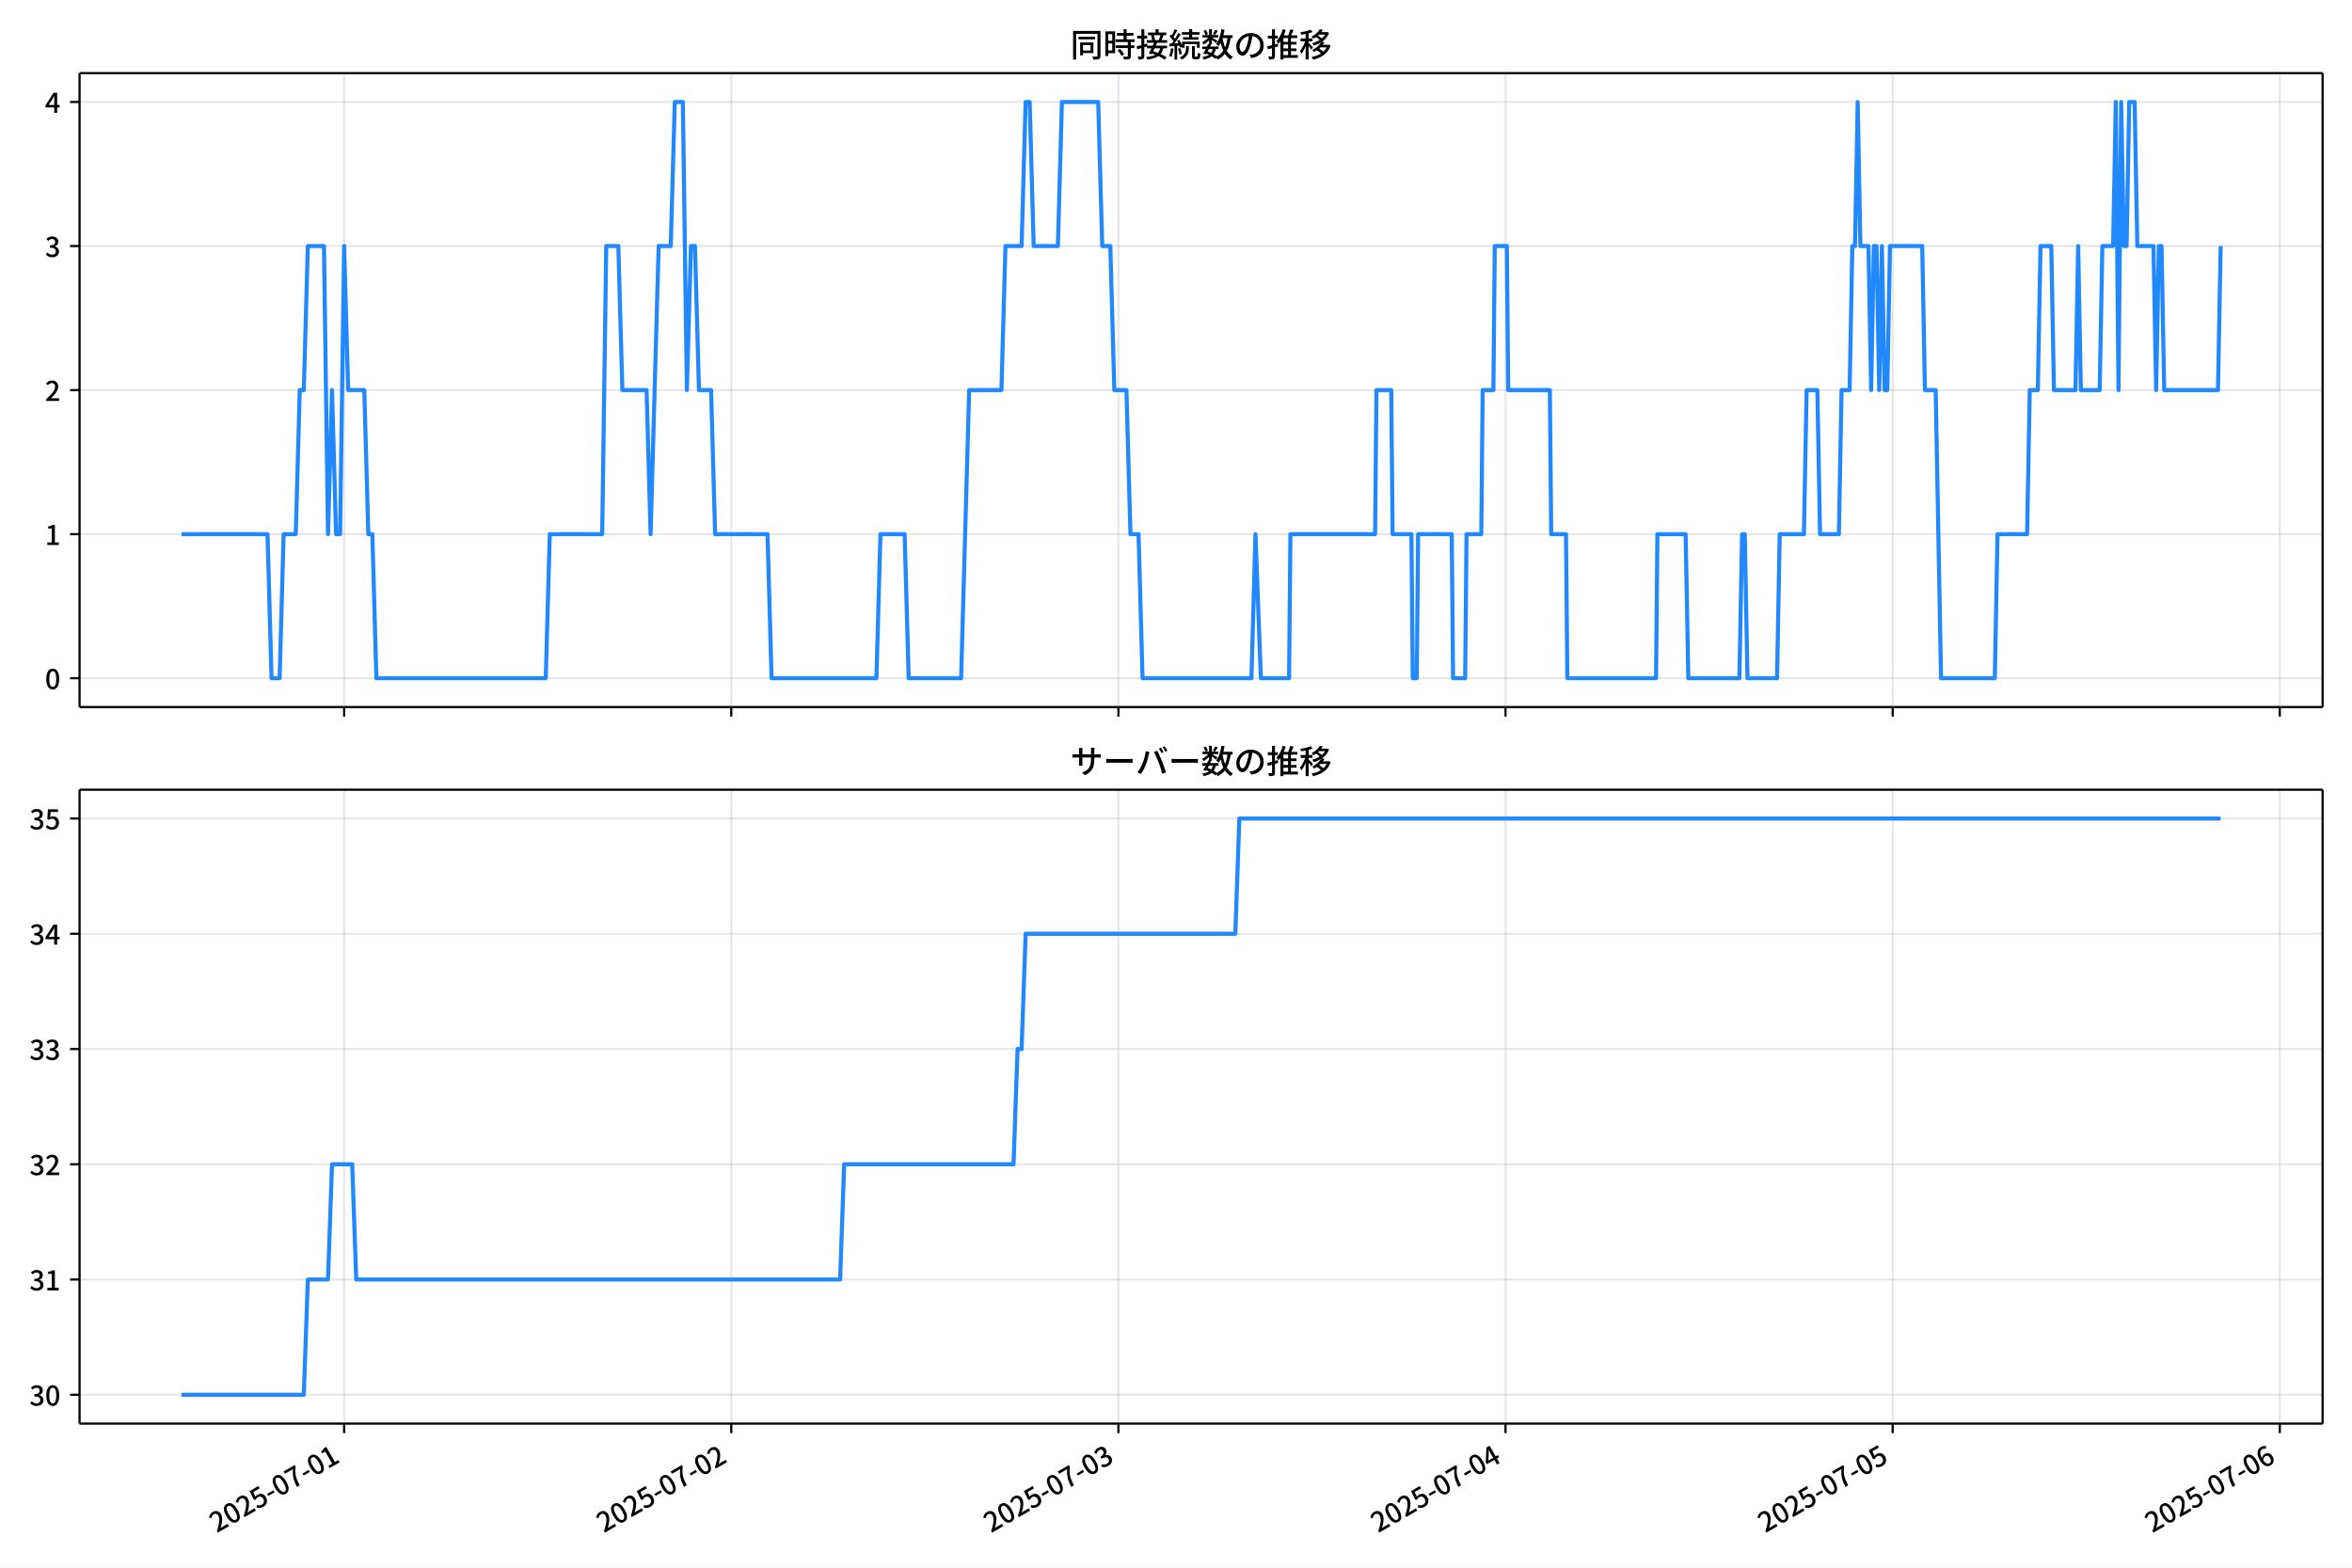
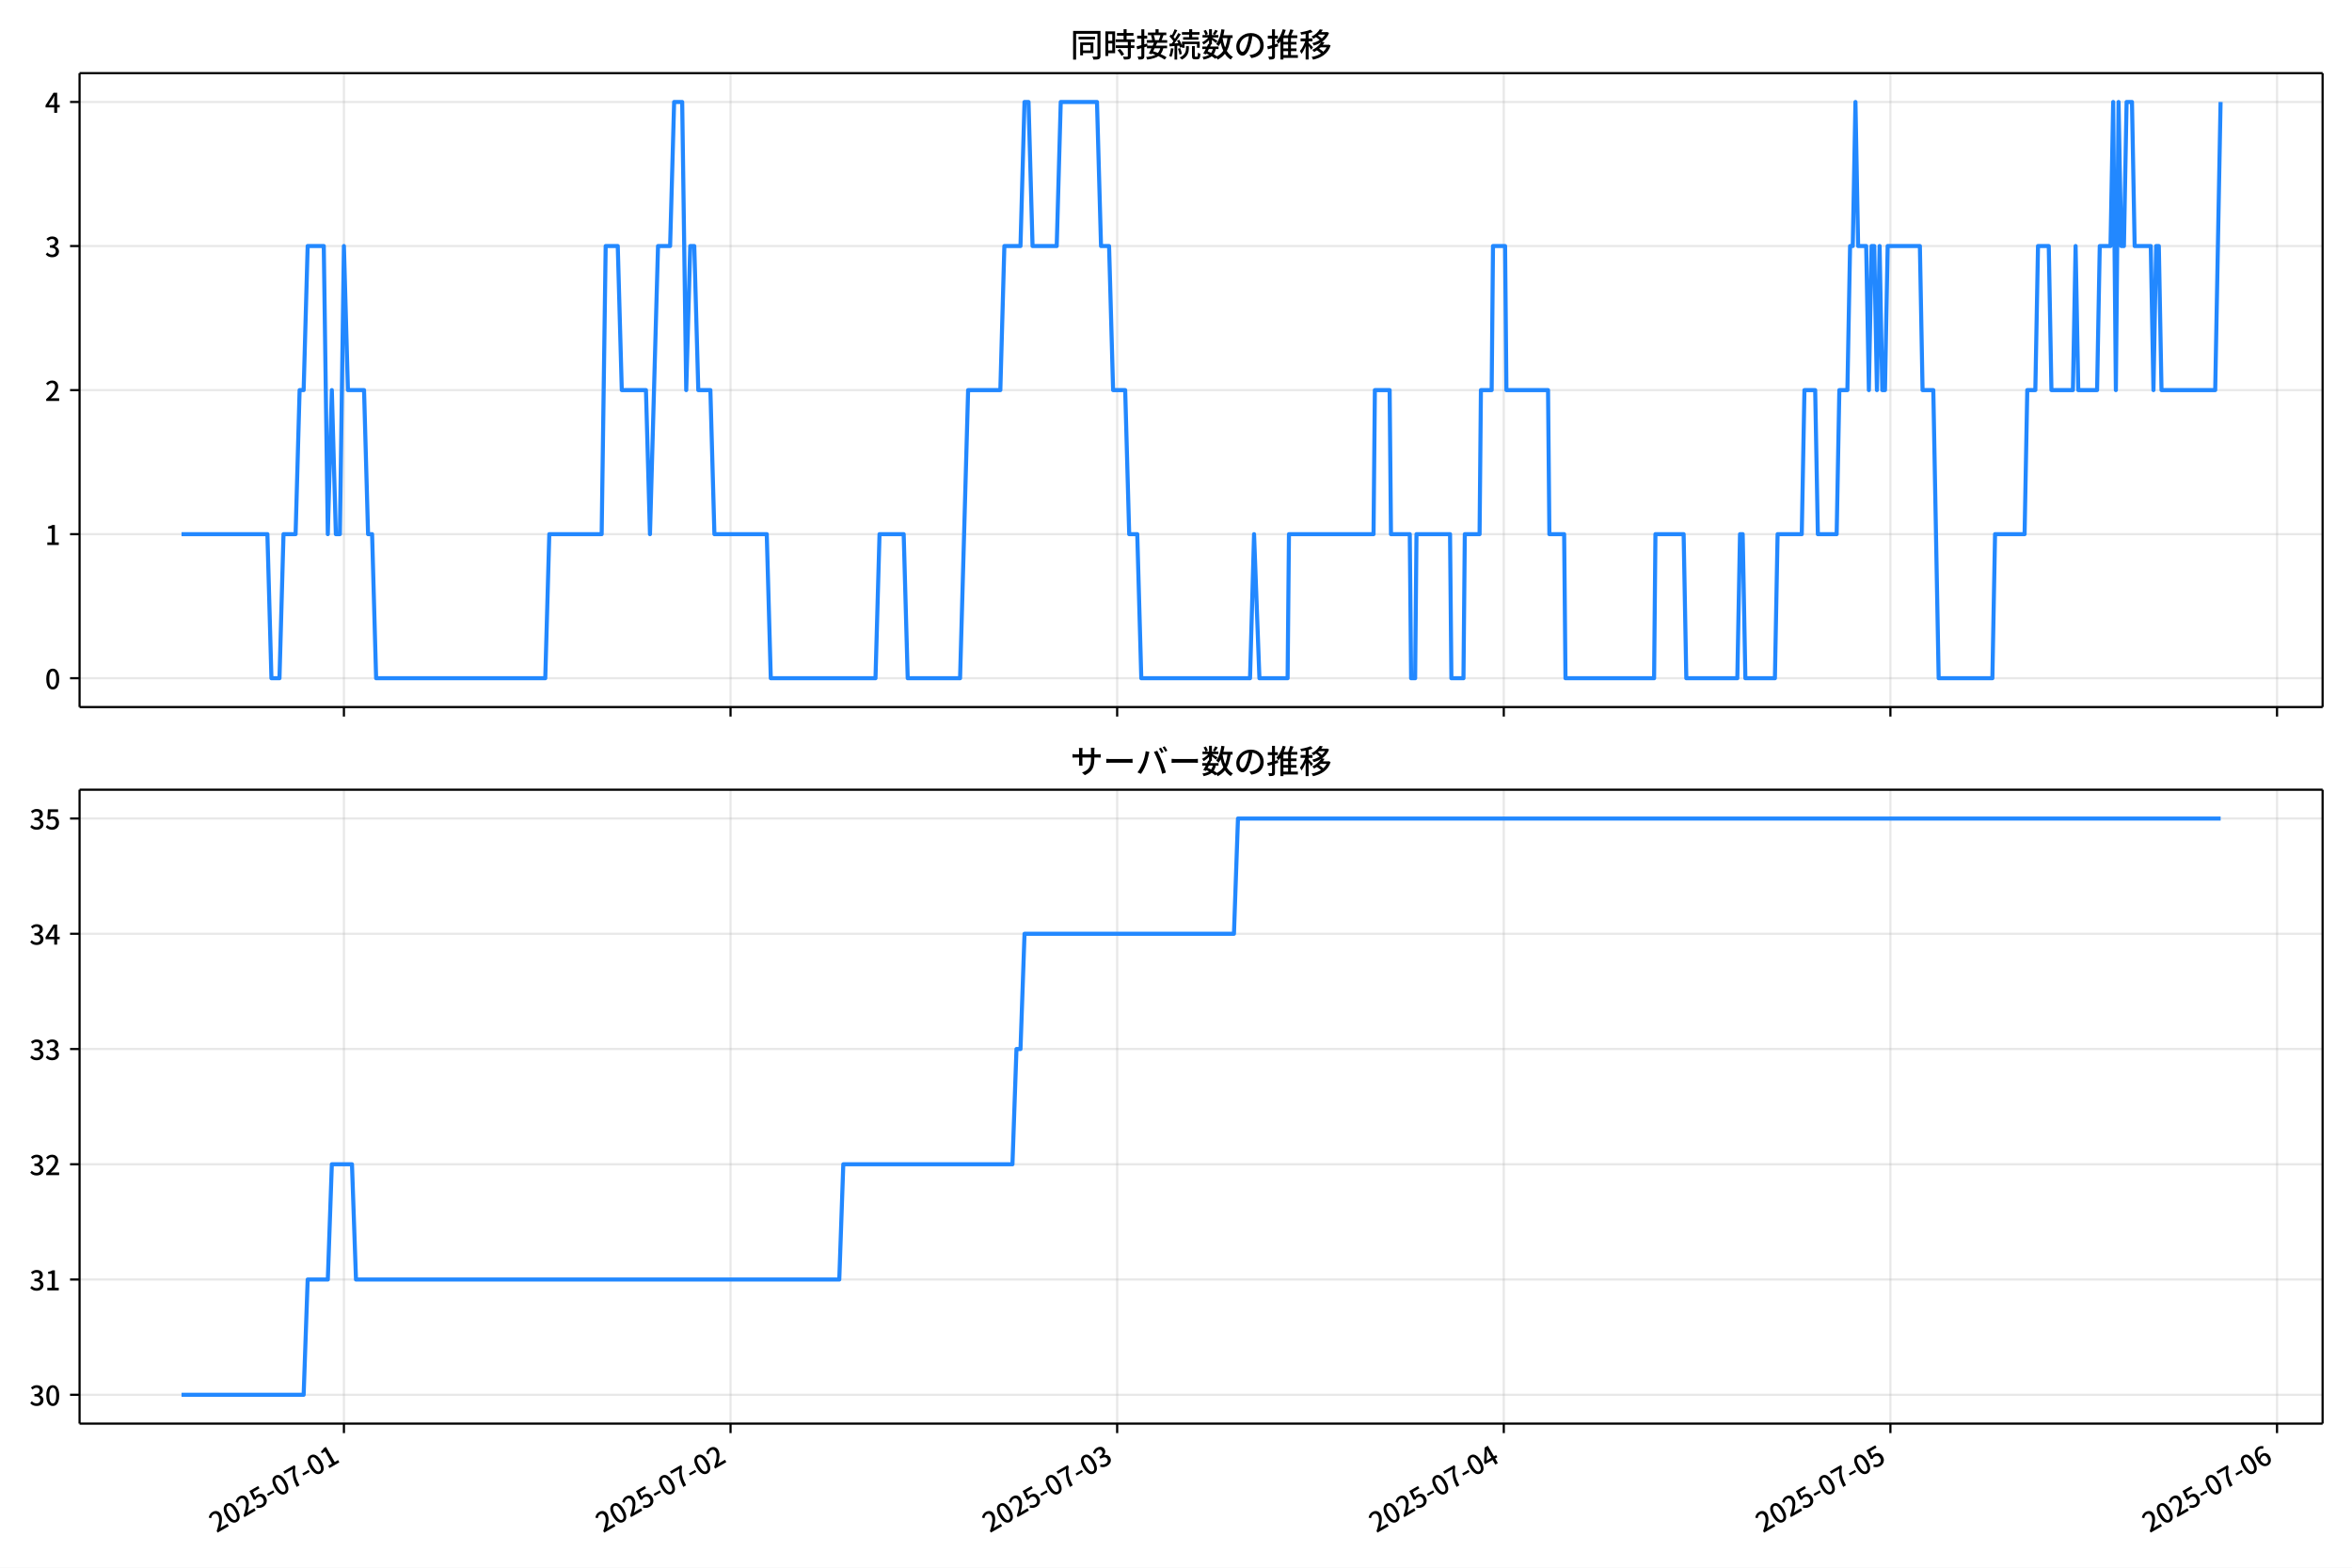
<svg xmlns="http://www.w3.org/2000/svg" xmlns:xlink="http://www.w3.org/1999/xlink" version="1.1" viewBox="0 0 864 576">
  <defs>
    <style type="text/css">*{stroke-linejoin: round; stroke-linecap: butt}</style>
  </defs>
  <g id="y">
    <g id="z">
      <path d="m0 576h864v-576h-864z" fill="#fff" />
    </g>
    <g id="aa">
      <g id="ab">
        <path d="m29.23 259.78h823.97v-232.9h-823.97z" fill="#fff" />
      </g>
      <g id="ac">
        <g id="ad">
          <g id="ae">
-             <path d="m126.42 259.78v-232.9" clip-path="url(#d)" fill="none" stroke="#b0b0b0" stroke-linecap="square" stroke-opacity=".3" stroke-width=".8" />
+             <path d="m126.34 259.78v-232.9" clip-path="url(#d)" fill="none" stroke="#b0b0b0" stroke-linecap="square" stroke-opacity=".3" stroke-width=".8" />
          </g>
          <g id="af">
            <defs>
              <path id="e" d="m0 0v3.5" stroke="#000" stroke-width=".8" />
            </defs>
-             <use x="126.417" y="259.778" stroke="#000000" stroke-width=".8" xlink:href="#e" />
+             <use x="126.338" y="259.778" stroke="#000000" stroke-width=".8" xlink:href="#e" />
          </g>
        </g>
        <g id="ag">
          <g id="ah">
-             <path d="m268.63 259.78v-232.9" clip-path="url(#d)" fill="none" stroke="#b0b0b0" stroke-linecap="square" stroke-opacity=".3" stroke-width=".8" />
+             <path d="m268.36 259.78v-232.9" clip-path="url(#d)" fill="none" stroke="#b0b0b0" stroke-linecap="square" stroke-opacity=".3" stroke-width=".8" />
          </g>
          <g id="ai">
-             <use x="268.628" y="259.778" stroke="#000000" stroke-width=".8" xlink:href="#e" />
+             <use x="268.362" y="259.778" stroke="#000000" stroke-width=".8" xlink:href="#e" />
          </g>
        </g>
        <g id="aj">
          <g id="ak">
-             <path d="m410.84 259.78v-232.9" clip-path="url(#d)" fill="none" stroke="#b0b0b0" stroke-linecap="square" stroke-opacity=".3" stroke-width=".8" />
+             <path d="m410.39 259.78v-232.9" clip-path="url(#d)" fill="none" stroke="#b0b0b0" stroke-linecap="square" stroke-opacity=".3" stroke-width=".8" />
          </g>
          <g id="al">
-             <use x="410.84" y="259.778" stroke="#000000" stroke-width=".8" xlink:href="#e" />
+             <use x="410.386" y="259.778" stroke="#000000" stroke-width=".8" xlink:href="#e" />
          </g>
        </g>
        <g id="am">
          <g id="an">
-             <path d="m553.05 259.78v-232.9" clip-path="url(#d)" fill="none" stroke="#b0b0b0" stroke-linecap="square" stroke-opacity=".3" stroke-width=".8" />
+             <path d="m552.41 259.78v-232.9" clip-path="url(#d)" fill="none" stroke="#b0b0b0" stroke-linecap="square" stroke-opacity=".3" stroke-width=".8" />
          </g>
          <g id="ao">
-             <use x="553.051" y="259.778" stroke="#000000" stroke-width=".8" xlink:href="#e" />
+             <use x="552.41" y="259.778" stroke="#000000" stroke-width=".8" xlink:href="#e" />
          </g>
        </g>
        <g id="ap">
          <g id="aq">
-             <path d="m695.26 259.78v-232.9" clip-path="url(#d)" fill="none" stroke="#b0b0b0" stroke-linecap="square" stroke-opacity=".3" stroke-width=".8" />
+             <path d="m694.43 259.78v-232.9" clip-path="url(#d)" fill="none" stroke="#b0b0b0" stroke-linecap="square" stroke-opacity=".3" stroke-width=".8" />
          </g>
          <g id="ar">
-             <use x="695.262" y="259.778" stroke="#000000" stroke-width=".8" xlink:href="#e" />
+             <use x="694.435" y="259.778" stroke="#000000" stroke-width=".8" xlink:href="#e" />
          </g>
        </g>
        <g id="as">
          <g id="at">
-             <path d="m837.47 259.78v-232.9" clip-path="url(#d)" fill="none" stroke="#b0b0b0" stroke-linecap="square" stroke-opacity=".3" stroke-width=".8" />
+             <path d="m836.46 259.78v-232.9" clip-path="url(#d)" fill="none" stroke="#b0b0b0" stroke-linecap="square" stroke-opacity=".3" stroke-width=".8" />
          </g>
          <g id="au">
-             <use x="837.474" y="259.778" stroke="#000000" stroke-width=".8" xlink:href="#e" />
+             <use x="836.459" y="259.778" stroke="#000000" stroke-width=".8" xlink:href="#e" />
          </g>
        </g>
      </g>
      <g id="av">
        <g id="aw">
          <g id="ax">
            <path d="m29.23 249.19h823.97" clip-path="url(#d)" fill="none" stroke="#b0b0b0" stroke-linecap="square" stroke-opacity=".3" stroke-width=".8" />
          </g>
          <g id="ay">
            <defs>
              <path id="g" d="m0 0h-3.5" stroke="#000" stroke-width=".8" />
            </defs>
            <use x="29.23" y="249.191" stroke="#000000" stroke-width=".8" xlink:href="#g" />
          </g>
          <g id="az">
            <g transform="translate(16.53 253.18) scale(.1 -.1)">
              <defs>
                <path id="a" transform="scale(.015625)" d="m1830-90q-460 0-806 275-346 276-535 823-188 547-188 1366 0 820 188 1357 189 538 535 803 346 266 806 266 461 0 800-269 340-269 528-803 189-534 189-1354 0-819-189-1366-188-547-528-823-339-275-800-275zm0 589q237 0 422 185 186 186 288 599 103 413 103 1091 0 679-103 1082-102 403-288 582-185 180-422 180-236 0-422-180-186-179-292-582-105-403-105-1082 0-678 105-1091 106-413 292-599 186-185 422-185z" />
              </defs>
              <use xlink:href="#a" />
            </g>
          </g>
        </g>
        <g id="ba">
          <g id="bb">
            <path d="m29.23 196.26h823.97" clip-path="url(#d)" fill="none" stroke="#b0b0b0" stroke-linecap="square" stroke-opacity=".3" stroke-width=".8" />
          </g>
          <g id="bc">
            <use x="29.23" y="196.26" stroke="#000000" stroke-width=".8" xlink:href="#g" />
          </g>
          <g id="bd">
            <g transform="translate(16.53 200.25) scale(.1 -.1)">
              <defs>
                <path id="l" transform="scale(.015625)" d="m544 0v608h1037v3277h-845v467q333 58 579 147 247 90 451 218h557v-4109h915v-608h-2694z" />
              </defs>
              <use xlink:href="#l" />
            </g>
          </g>
        </g>
        <g id="be">
          <g id="bf">
            <path d="m29.23 143.33h823.97" clip-path="url(#d)" fill="none" stroke="#b0b0b0" stroke-linecap="square" stroke-opacity=".3" stroke-width=".8" />
          </g>
          <g id="bg">
            <use x="29.23" y="143.329" stroke="#000000" stroke-width=".8" xlink:href="#g" />
          </g>
          <g id="bh">
            <g transform="translate(16.53 147.31) scale(.1 -.1)">
              <defs>
                <path id="b" transform="scale(.015625)" d="m282 0v429q697 621 1164 1136 468 515 701 956 234 442 234 826 0 256-87 451-86 196-262 301-176 106-445 106-275 0-506-151-230-150-422-368l-416 410q301 333 637 518 336 186 803 186 429 0 749-176t496-493 176-745q0-455-224-919t-615-935q-390-470-889-950 186 20 394 36t374 16h1184v-634h-3046z" />
              </defs>
              <use xlink:href="#b" />
            </g>
          </g>
        </g>
        <g id="bi">
          <g id="bj">
            <path d="m29.23 90.398h823.97" clip-path="url(#d)" fill="none" stroke="#b0b0b0" stroke-linecap="square" stroke-opacity=".3" stroke-width=".8" />
          </g>
          <g id="bk">
            <use x="29.23" y="90.398" stroke="#000000" stroke-width=".8" xlink:href="#g" />
          </g>
          <g id="bl">
            <g transform="translate(16.53 94.383) scale(.1 -.1)">
              <defs>
                <path id="h" transform="scale(.015625)" d="m1715-90q-371 0-656 90t-503 240q-217 150-377 323l359 474q211-205 479-359 269-153 634-153 269 0 467 92 199 93 311 266t112 423q0 256-125 451t-429 300q-304 106-835 106v551q467 0 732 105 266 106 384 291 119 186 119 423 0 307-192 489-192 183-531 183-269 0-503-119-233-118-438-316l-384 460q282 256 614 413 333 157 737 157 422 0 748-144 327-144 512-413 186-269 186-659 0-403-221-685-221-281-592-422v-26q269-70 490-227t349-400 128-557q0-422-215-726-214-304-573-468-358-163-787-163z" />
              </defs>
              <use xlink:href="#h" />
            </g>
          </g>
        </g>
        <g id="bm">
          <g id="bn">
            <path d="m29.23 37.466h823.97" clip-path="url(#d)" fill="none" stroke="#b0b0b0" stroke-linecap="square" stroke-opacity=".3" stroke-width=".8" />
          </g>
          <g id="bo">
            <use x="29.23" y="37.466" stroke="#000000" stroke-width=".8" xlink:href="#g" />
          </g>
          <g id="bp">
            <g transform="translate(16.53 41.451) scale(.1 -.1)">
              <defs>
                <path id="k" transform="scale(.015625)" d="m2170 0v3072q0 192 12 457 13 266 20 458h-26q-90-179-183-365-92-185-195-364l-921-1415h2579v-576h-3328v493l1875 2957h858v-4717h-691z" />
              </defs>
              <use xlink:href="#k" />
            </g>
          </g>
        </g>
      </g>
      <g id="bq">
-         <path d="m66.683 196.26h31.588l1.481 52.931h2.963l1.481-52.931h4.444l1.481-52.931h1.481l1.481-52.931h5.926l1.481 105.86 1.481-52.931 1.481 52.931h1.481l1.481-105.86 1.481 52.931h5.926l1.481 52.931h1.481l1.481 52.931h62.217l1.481-52.931h19.258l1.481-105.86h4.444l1.481 52.931h8.888l1.481 52.931 2.963-105.86h4.444l1.481-52.931h2.963l1.481 105.86 1.481-52.931h1.481l1.481 52.931h4.444l1.481 52.931h19.258l1.481 52.931h38.516l1.481-52.931h8.888l1.481 52.931h19.258l2.963-105.86h11.851l1.481-52.931h5.926l1.481-52.931h1.481l1.481 52.931h8.888l1.481-52.931h13.332l1.481 52.931h2.963l1.481 52.931h4.444l1.481 52.931h2.963l1.481 52.931h39.997l1.481-52.931 1.975 52.931h10.37l.494-52.931h31.109l.494-52.931h5.432l.494 52.931h6.913l.494 52.931h1.481l.494-52.931h12.345l.494 52.931h4.444l.494-52.931h5.432l.494-52.931h3.95l.494-52.931h4.444l.494 52.931h15.307l.494 52.931h5.432l.494 52.931h32.59l.494-52.931h10.37l.988 52.931h18.764l.988-52.931h.988l.988 52.931h10.863l.988-52.931h8.888l.988-52.931h3.95l.988 52.931h6.913l.988-52.931h2.963l.988-52.931h.988l.988-52.931.988 52.931h2.963l.988 52.931.988-52.931h.988l.988 52.931.988-52.931.988 52.931h.988l.988-52.931h11.851l.988 52.931h3.95l1.975 105.86h19.752l.988-52.931h10.863l.988-52.931h2.963l.988-52.931h3.95l.988 52.931h7.901l.988-52.931.988 52.931h6.913l.988-52.931h3.95l.988-52.931.988 105.86.988-105.86.988 52.931h.988l.988-52.931h1.975l.988 52.931h5.926l.988 52.931.988-52.931h.988l.988 52.931h19.752l.988-52.931v0" clip-path="url(#d)" fill="none" stroke="#28f" stroke-linecap="square" stroke-width="1.5" />
+         <path d="m66.683 196.26h31.546l1.479 52.931h2.959l1.479-52.931h4.438l1.479-52.931h1.479l1.479-52.931h5.918l1.479 105.86 1.479-52.931 1.479 52.931h1.479l1.479-105.86 1.479 52.931h5.918l1.479 52.931h1.479l1.479 52.931h62.136l1.479-52.931h19.232l1.479-105.86h4.438l1.479 52.931h8.877l1.479 52.931 2.959-105.86h4.438l1.479-52.931h2.959l1.479 105.86 1.479-52.931h1.479l1.479 52.931h4.438l1.479 52.931h19.232l1.479 52.931h38.465l1.479-52.931h8.877l1.479 52.931h19.232l2.959-105.86h11.835l1.479-52.931h5.918l1.479-52.931h1.479l1.479 52.931h8.877l1.479-52.931h13.315l1.479 52.931h2.959l1.479 52.931h4.438l1.479 52.931h2.959l1.479 52.931h39.944l1.479-52.931 1.973 52.931h10.356l.493-52.931h31.068l.493-52.931h5.425l.493 52.931h6.904l.493 52.931h1.479l.493-52.931h12.328l.493 52.931h4.438l.493-52.931h5.425l.493-52.931h3.945l.493-52.931h4.438l.493 52.931h15.287l.493 52.931h5.425l.493 52.931h32.547l.493-52.931h10.356l.986 52.931h18.739l.986-52.931h.986l.986 52.931h10.849l.986-52.931h8.877l.986-52.931h3.945l.986 52.931h6.904l.986-52.931h2.959l.986-52.931h.986l.986-52.931.986 52.931h2.959l.986 52.931.986-52.931h.986l.986 52.931.986-52.931.986 52.931h.986l.986-52.931h11.835l.986 52.931h3.945l1.973 105.86h19.726l.986-52.931h10.849l.986-52.931h2.959l.986-52.931h3.945l.986 52.931h7.89l.986-52.931.986 52.931h6.904l.986-52.931h3.945l.986-52.931.986 105.86.986-105.86.986 52.931h.986l.986-52.931h1.973l.986 52.931h5.918l.986 52.931.986-52.931h.986l.986 52.931h19.726l1.973-105.86v0" clip-path="url(#d)" fill="none" stroke="#28f" stroke-linecap="square" stroke-width="1.5" />
      </g>
      <g id="br">
        <path d="m29.23 259.78v-232.9" fill="none" stroke="#000" stroke-linecap="square" stroke-width=".8" />
      </g>
      <g id="bs">
        <path d="m853.2 259.78v-232.9" fill="none" stroke="#000" stroke-linecap="square" stroke-width=".8" />
      </g>
      <g id="bt">
        <path d="m29.23 259.78h823.97" fill="none" stroke="#000" stroke-linecap="square" stroke-width=".8" />
      </g>
      <g id="bu">
        <path d="m29.23 26.88h823.97" fill="none" stroke="#000" stroke-linecap="square" stroke-width=".8" />
      </g>
      <g id="bv">
        <g transform="translate(393.22 20.88) scale(.12 -.12)">
          <defs>
            <path id="u" transform="scale(.015625)" d="m1587 3936h3232v-518h-3232v518zm320-1114h557v-2534h-557v2534zm301 0h2291v-2086h-2291v512h1734v1069h-1734v505zm-1683 2260h5113v-570h-4524v-5056h-589v5626zm4768 0h595v-4896q0-250-67-397t-227-218q-160-77-426-96t-675-19q-13 83-45 192t-77 218q-45 108-89 185 281-13 527-13 247 0 330 0 83 7 118 42 36 35 36 112v4890z" />
            <path id="s" transform="scale(.015625)" d="m2714 4672h3238v-525h-3238v525zm-244-1235h3712v-538h-3712v538zm20-1184h3635v-531h-3635v531zm1523 3155h595v-2310h-595v2310zm832-2451h589v-2823q0-230-61-364-61-135-227-199-167-70-423-86t-633-16q-20 121-78 285-57 163-121 284 275-6 509-9t310-3q77 6 106 28 29 23 29 93v2810zm-2023-1677 487 282q153-160 313-352t294-381q135-189 206-343l-519-313q-64 153-189 348-124 196-278 394-154 199-314 365zm-2086 3718h1619v-4281h-1619v544h1056v3187h-1056v550zm32-1843h1293v-537h-1293v537zm-320 1843h563v-4832h-563v4832z" />
            <path id="t" transform="scale(.015625)" d="m3866 5408h614v-870h-614v870zm-1479-653h3597v-518h-3597v518zm-230-1485h4e3v-518h-4e3v518zm825 922 519 102q64-160 121-342 58-182 96-352 39-170 45-304l-544-128q-6 134-42 313-35 180-83 365-48 186-112 346zm1856 109 589-71q-96-275-202-557-105-281-195-486l-518 77q58 147 122 329 64 183 118 372t86 336zm-2643-2106h3943v-518h-3943v518zm1408 685 602-115q-167-371-362-784t-390-797-362-685l-525 179q160 288 346 666t368 784 323 752zm-659-2157 358 403q352-102 733-240 381-137 752-304 371-166 697-336 327-169 558-329l-384-461q-218 160-532 336-313 176-685 345-371 170-755 323-384 154-742 263zm1894 1114 583-71q-122-550-353-944-230-393-604-662t-922-435q-547-167-1296-269-25 128-93 269-67 141-137 230 678 64 1168 192t819 349q330 221 531 550 202 330 304 791zm-4684 217q396 90 953 240 557 151 1120 311l77-544q-525-154-1053-311-528-156-963-284l-134 588zm121 2093h1965v-563h-1965v563zm819 1248h576v-5229q0-236-51-374t-192-208q-141-77-355-99-214-23-541-16-13 115-64 288t-109 294q205-6 381-6t234 0q64 0 92 28 29 29 29 93v5229z" />
            <path id="r" transform="scale(.015625)" d="m4058 5408h595v-1798h-595v1798zm-1415-563h3443v-499h-3443v499zm231-992h3008v-499h-3008v499zm-224-877h3475v-1203h-531v729h-2432v-729h-512v1203zm1964-877h551v-1881q0-122 22-157 23-35 106-35 25 0 92 0 68 0 135 0t99 0q51 0 83 54t45 224 19 515q90-70 234-131t259-93q-19-429-83-662-64-234-183-326-118-93-316-93-39 0-103 0t-134 0-138 0q-67 0-99 0-237 0-365 64t-176 218q-48 153-48 422v1881zm-1164-6h550v-455q0-243-48-528-48-284-186-579-137-294-409-572-272-279-727-503-70 90-192 208-121 118-230 195 416 205 665 438 250 234 371 474 122 240 164 467 42 228 42 413v442zm-2240 3309 524-192q-121-244-259-503-137-259-275-496t-259-416l-410 173q122 186 246 438 125 253 240 515 116 263 193 481zm716-743 500-230q-224-359-496-756-272-396-548-764-275-368-518-650l-358 205q179 211 377 483 199 272 387 569 189 298 358 592 170 295 298 551zm-1721-665 307 403q166-154 339-340 173-185 320-364t224-327l-326-460q-77 160-218 348-141 189-314 384-172 196-332 356zm1485-832 435 179q128-211 249-458 122-246 215-474 93-227 137-412l-473-211q-32 185-119 422-86 237-201 486-115 250-243 468zm-1530-583q422 26 998 54 576 29 1184 68l7-499q-570-45-1127-84-556-38-992-70l-70 531zm1702-992 436 135q121-276 214-596t118-556l-454-148q-26 237-112 563-86 327-202 602zm-1363 109 499-83q-57-455-163-897-105-441-253-748-51 32-134 73-83 42-170 83-86 42-144 62 148 294 234 697t131 813zm691 627h525v-2861h-525v2861z" />
            <path id="n" transform="scale(.015625)" d="m224 2022h3187v-499h-3187v499zm51 2247h3111v-487h-3111v487zm1127-1735 563-121q-154-320-333-672t-352-679q-173-326-326-582l-532 173q148 243 324 566t345 669q170 346 311 646zm934-832 563-64q-89-480-262-838t-461-614-701-432-976-298q-25 128-99 269t-157 237q659 102 1085 303 426 202 666 554t342 883zm422 3597 519-211q-147-218-298-436-150-217-278-377l-403 186q121 173 252 413 132 240 208 425zm-1203 109h563v-2957h-563v2957zm-1075-320 448 186q134-192 246-420 112-227 157-393l-467-211q-38 172-147 406t-237 432zm1094-1050 397-236q-160-263-400-529-240-265-519-489-278-224-553-378-51 103-141 237-89 135-179 218 269 109 534 294 266 186 493 416 228 231 368 467zm487-204q83-45 246-145 163-99 352-211t346-211 221-150l-327-423q-83 77-230 198-147 122-317 253-170 132-327 250-156 119-259 189l295 250zm1798 396h2311v-556h-2311v556zm115 1178 615-90q-103-640-263-1235t-384-1101q-224-505-512-889-44 57-134 134t-186 157-166 125q275 339 473 796 199 458 340 995 141 538 217 1108zm1223-1510 614-58q-147-1101-445-1940-297-838-813-1443-515-604-1321-1014-26 71-90 177-64 105-134 208-70 102-128 159 742 346 1212 880 471 535 730 1290 260 755 375 1741zm-1005-135q134-851 387-1597 253-745 659-1305 407-560 1002-874-70-57-154-150-83-93-154-189-70-96-121-179-633 371-1056 988-422 618-688 1434-265 816-425 1783l550 89zm-3309-3065 327 416q377-148 754-330 378-182 701-378 324-195 548-368l-416-435q-211 179-519 378-307 198-666 383-358 186-729 334z" />
            <path id="q" transform="scale(.015625)" d="m3686 4378q-64-493-163-1041-99-547-265-1084-192-653-432-1104t-522-688-595-237q-320 0-596 221-275 221-448 621-172 400-172 931 0 537 220 1017 221 480 611 851 391 372 909 583 519 211 1121 211 576 0 1040-186 464-185 793-515 330-329 502-771 173-441 173-941 0-672-278-1194-278-521-816-851-538-329-1318-444l-378 601q166 20 307 42t263 48q307 70 585 217 279 148 496 375 218 227 342 534 125 308 125 692t-122 713q-121 330-358 573-236 243-582 380-346 138-781 138-525 0-935-186-409-185-694-489-284-304-432-656-147-352-147-678 0-365 89-605 90-240 224-355 135-115 276-115t288 144 297 457q151 314 298 800 147 461 246 982 100 522 145 1021l684-12z" />
            <path id="o" transform="scale(.015625)" d="m2995 2925h2893v-519h-2893v519zm0-1280h2893v-519h-2893v519zm-64-1299h3232v-557h-3232v557zm1312 3577h563v-3763h-563v3763zm429 1466 634-141q-154-390-340-794-185-403-339-684l-512 140q103 199 208 458 106 259 195 528 90 269 154 493zm-1472 25 582-147q-153-518-371-1018-217-499-483-931t-573-758q-38 64-109 160-70 96-147 198-77 103-141 160 416 416 733 1034t509 1302zm128-1203h2720v-537h-2720v-4205h-582v4422l313 320h269zm-3174-2157q396 90 953 240 557 151 1120 311l77-544q-525-154-1053-311-528-156-963-284l-134 588zm121 2093h1965v-563h-1965v563zm819 1248h576v-5229q0-236-51-374t-192-208q-141-77-355-99-214-23-541-16-13 115-64 288t-109 294q205-6 381-6t234 0q64 0 92 28 29 29 29 93v5229z" />
            <path id="m" transform="scale(.015625)" d="m4051 5402 595-109q-281-493-729-941t-1107-806q-39 64-106 144t-141 153q-73 74-137 119 608 288 1011 678t614 762zm-77-557h1511v-493h-1863l352 493zm1293 0h109l109 25 384-179q-192-505-496-905t-695-701q-390-301-845-519-454-217-947-358-44 109-137 253t-176 227q448 109 867 294 419 186 777 445 359 259 631 592t419 730v96zm-1990-954 377 307q167-96 336-218 170-121 320-249 151-128 247-237l-397-332q-90 108-237 236t-317 259q-169 132-329 234zm1107-934 595-109q-307-538-803-1031-496-492-1232-876-38 64-102 144t-138 156q-74 77-138 116 455 217 807 483t604 554q253 288 407 563zm-90-589h1460v-506h-1818l358 506zm1268 0h121l109 26 384-167q-192-614-531-1075t-787-794q-448-332-983-553-534-221-1129-355-45 115-132 269-86 153-176 249 551 96 1043 285 493 189 903 473 410 285 714 669t464 883v90zm-2132-1056 410 339q186-102 384-237 198-134 371-275t282-269l-435-371q-103 128-270 272-166 144-361 288t-381 253zm-2150 3533h589v-5376h-589v5376zm-992-1242h2336v-569h-2336v569zm1024-224 365-160q-96-339-231-707-134-368-291-727-157-358-336-672-179-313-365-537-44 128-134 291t-160 272q173 192 339 457 167 266 323 570 157 304 282 618t208 595zm941 1946 416-467q-314-122-695-221-380-99-784-173-403-74-780-131-20 102-71 236-51 135-102 231 358 58 732 138 375 80 711 179t573 208zm-397-2579q58-45 179-170 122-125 266-266 144-140 259-265t160-183l-352-473q-58 102-157 255-99 154-218 317-118 164-227 311-108 147-185 237l275 237z" />
          </defs>
          <use xlink:href="#u" />
          <use transform="translate(100)" xlink:href="#s" />
          <use transform="translate(200)" xlink:href="#t" />
          <use transform="translate(300)" xlink:href="#r" />
          <use transform="translate(400)" xlink:href="#n" />
          <use transform="translate(500)" xlink:href="#q" />
          <use transform="translate(600)" xlink:href="#o" />
          <use transform="translate(700)" xlink:href="#m" />
        </g>
      </g>
    </g>
    <g id="bw">
      <g id="bx">
        <path d="m29.23 523.06h823.97v-232.9h-823.97z" fill="#fff" />
      </g>
      <g id="by">
        <g id="bz">
          <g id="ca">
-             <path d="m126.42 523.06v-232.9" clip-path="url(#c)" fill="none" stroke="#b0b0b0" stroke-linecap="square" stroke-opacity=".3" stroke-width=".8" />
+             <path d="m126.34 523.06v-232.9" clip-path="url(#c)" fill="none" stroke="#b0b0b0" stroke-linecap="square" stroke-opacity=".3" stroke-width=".8" />
          </g>
          <g id="cb">
-             <use x="126.417" y="523.055" stroke="#000000" stroke-width=".8" xlink:href="#e" />
+             <use x="126.338" y="523.055" stroke="#000000" stroke-width=".8" xlink:href="#e" />
          </g>
          <g id="cc">
-             <g transform="translate(79.627 563.33) rotate(-30) scale(.1 -.1)">
+             <g transform="translate(79.549 563.33) rotate(-30) scale(.1 -.1)">
              <defs>
                <path id="i" transform="scale(.015625)" d="m1715-90q-365 0-653 90t-506 237q-217 147-383 307l352 480q134-134 294-246t361-183q202-70 452-70 262 0 473 118 212 119 333 346 122 227 122 541 0 460-247 716-246 256-649 256-224 0-384-64t-365-198l-365 237 141 2240h2387v-627h-1747l-109-1204q154 77 307 118 154 42 340 42 397 0 723-160t518-490q192-329 192-847 0-519-224-887t-586-560q-361-192-777-192z" />
                <path id="f" transform="scale(.015625)" d="m301 1536v544h1689v-544h-1689z" />
                <path id="j" transform="scale(.015625)" d="m1235 0q32 646 109 1187t224 1024 384 941 576 938h-2208v627h3027v-455q-409-512-665-989-256-476-397-969t-205-1053-90-1251h-755z" />
              </defs>
              <use xlink:href="#b" />
              <use transform="translate(57)" xlink:href="#a" />
              <use transform="translate(114)" xlink:href="#b" />
              <use transform="translate(171)" xlink:href="#i" />
              <use transform="translate(228)" xlink:href="#f" />
              <use transform="translate(263.7)" xlink:href="#a" />
              <use transform="translate(320.7)" xlink:href="#j" />
              <use transform="translate(377.7)" xlink:href="#f" />
              <use transform="translate(413.4)" xlink:href="#a" />
              <use transform="translate(470.4)" xlink:href="#l" />
            </g>
          </g>
        </g>
        <g id="cd">
          <g id="ce">
-             <path d="m268.63 523.06v-232.9" clip-path="url(#c)" fill="none" stroke="#b0b0b0" stroke-linecap="square" stroke-opacity=".3" stroke-width=".8" />
+             <path d="m268.36 523.06v-232.9" clip-path="url(#c)" fill="none" stroke="#b0b0b0" stroke-linecap="square" stroke-opacity=".3" stroke-width=".8" />
          </g>
          <g id="cf">
-             <use x="268.628" y="523.055" stroke="#000000" stroke-width=".8" xlink:href="#e" />
+             <use x="268.362" y="523.055" stroke="#000000" stroke-width=".8" xlink:href="#e" />
          </g>
          <g id="cg">
-             <g transform="translate(221.84 563.33) rotate(-30) scale(.1 -.1)">
+             <g transform="translate(221.57 563.33) rotate(-30) scale(.1 -.1)">
              <use xlink:href="#b" />
              <use transform="translate(57)" xlink:href="#a" />
              <use transform="translate(114)" xlink:href="#b" />
              <use transform="translate(171)" xlink:href="#i" />
              <use transform="translate(228)" xlink:href="#f" />
              <use transform="translate(263.7)" xlink:href="#a" />
              <use transform="translate(320.7)" xlink:href="#j" />
              <use transform="translate(377.7)" xlink:href="#f" />
              <use transform="translate(413.4)" xlink:href="#a" />
              <use transform="translate(470.4)" xlink:href="#b" />
            </g>
          </g>
        </g>
        <g id="ch">
          <g id="ci">
-             <path d="m410.84 523.06v-232.9" clip-path="url(#c)" fill="none" stroke="#b0b0b0" stroke-linecap="square" stroke-opacity=".3" stroke-width=".8" />
+             <path d="m410.39 523.06v-232.9" clip-path="url(#c)" fill="none" stroke="#b0b0b0" stroke-linecap="square" stroke-opacity=".3" stroke-width=".8" />
          </g>
          <g id="cj">
-             <use x="410.84" y="523.055" stroke="#000000" stroke-width=".8" xlink:href="#e" />
+             <use x="410.386" y="523.055" stroke="#000000" stroke-width=".8" xlink:href="#e" />
          </g>
          <g id="ck">
-             <g transform="translate(364.05 563.33) rotate(-30) scale(.1 -.1)">
+             <g transform="translate(363.6 563.33) rotate(-30) scale(.1 -.1)">
              <use xlink:href="#b" />
              <use transform="translate(57)" xlink:href="#a" />
              <use transform="translate(114)" xlink:href="#b" />
              <use transform="translate(171)" xlink:href="#i" />
              <use transform="translate(228)" xlink:href="#f" />
              <use transform="translate(263.7)" xlink:href="#a" />
              <use transform="translate(320.7)" xlink:href="#j" />
              <use transform="translate(377.7)" xlink:href="#f" />
              <use transform="translate(413.4)" xlink:href="#a" />
              <use transform="translate(470.4)" xlink:href="#h" />
            </g>
          </g>
        </g>
        <g id="cl">
          <g id="cm">
-             <path d="m553.05 523.06v-232.9" clip-path="url(#c)" fill="none" stroke="#b0b0b0" stroke-linecap="square" stroke-opacity=".3" stroke-width=".8" />
+             <path d="m552.41 523.06v-232.9" clip-path="url(#c)" fill="none" stroke="#b0b0b0" stroke-linecap="square" stroke-opacity=".3" stroke-width=".8" />
          </g>
          <g id="cn">
-             <use x="553.051" y="523.055" stroke="#000000" stroke-width=".8" xlink:href="#e" />
+             <use x="552.41" y="523.055" stroke="#000000" stroke-width=".8" xlink:href="#e" />
          </g>
          <g id="co">
-             <g transform="translate(506.26 563.33) rotate(-30) scale(.1 -.1)">
+             <g transform="translate(505.62 563.33) rotate(-30) scale(.1 -.1)">
              <use xlink:href="#b" />
              <use transform="translate(57)" xlink:href="#a" />
              <use transform="translate(114)" xlink:href="#b" />
              <use transform="translate(171)" xlink:href="#i" />
              <use transform="translate(228)" xlink:href="#f" />
              <use transform="translate(263.7)" xlink:href="#a" />
              <use transform="translate(320.7)" xlink:href="#j" />
              <use transform="translate(377.7)" xlink:href="#f" />
              <use transform="translate(413.4)" xlink:href="#a" />
              <use transform="translate(470.4)" xlink:href="#k" />
            </g>
          </g>
        </g>
        <g id="cp">
          <g id="cq">
-             <path d="m695.26 523.06v-232.9" clip-path="url(#c)" fill="none" stroke="#b0b0b0" stroke-linecap="square" stroke-opacity=".3" stroke-width=".8" />
+             <path d="m694.43 523.06v-232.9" clip-path="url(#c)" fill="none" stroke="#b0b0b0" stroke-linecap="square" stroke-opacity=".3" stroke-width=".8" />
          </g>
          <g id="cr">
-             <use x="695.262" y="523.055" stroke="#000000" stroke-width=".8" xlink:href="#e" />
+             <use x="694.435" y="523.055" stroke="#000000" stroke-width=".8" xlink:href="#e" />
          </g>
          <g id="cs">
-             <g transform="translate(648.47 563.33) rotate(-30) scale(.1 -.1)">
+             <g transform="translate(647.65 563.33) rotate(-30) scale(.1 -.1)">
              <use xlink:href="#b" />
              <use transform="translate(57)" xlink:href="#a" />
              <use transform="translate(114)" xlink:href="#b" />
              <use transform="translate(171)" xlink:href="#i" />
              <use transform="translate(228)" xlink:href="#f" />
              <use transform="translate(263.7)" xlink:href="#a" />
              <use transform="translate(320.7)" xlink:href="#j" />
              <use transform="translate(377.7)" xlink:href="#f" />
              <use transform="translate(413.4)" xlink:href="#a" />
              <use transform="translate(470.4)" xlink:href="#i" />
            </g>
          </g>
        </g>
        <g id="ct">
          <g id="cu">
-             <path d="m837.47 523.06v-232.9" clip-path="url(#c)" fill="none" stroke="#b0b0b0" stroke-linecap="square" stroke-opacity=".3" stroke-width=".8" />
+             <path d="m836.46 523.06v-232.9" clip-path="url(#c)" fill="none" stroke="#b0b0b0" stroke-linecap="square" stroke-opacity=".3" stroke-width=".8" />
          </g>
          <g id="cv">
-             <use x="837.474" y="523.055" stroke="#000000" stroke-width=".8" xlink:href="#e" />
+             <use x="836.459" y="523.055" stroke="#000000" stroke-width=".8" xlink:href="#e" />
          </g>
          <g id="cw">
-             <g transform="translate(790.68 563.33) rotate(-30) scale(.1 -.1)">
+             <g transform="translate(789.67 563.33) rotate(-30) scale(.1 -.1)">
              <defs>
                <path id="v" transform="scale(.015625)" d="m1971-90q-339 0-634 144-294 144-518 435-224 292-352 733-128 442-128 1044 0 678 147 1161 148 483 397 784 250 301 570 445t665 144q397 0 688-147 292-147 490-359l-403-448q-128 154-327 253-198 99-409 99-307 0-567-182-259-182-413-605-153-422-153-1145 0-608 115-1002t326-589q212-195 493-195 212 0 375 121 163 122 259 343t96 522q0 300-90 511-89 212-259 320-169 109-419 109-211 0-451-134t-458-461l-25 538q134 192 313 323t374 201q196 71 375 71 397 0 694-163 298-163 467-490 170-326 170-825 0-468-195-817-195-348-512-544-317-195-701-195z" />
              </defs>
              <use xlink:href="#b" />
              <use transform="translate(57)" xlink:href="#a" />
              <use transform="translate(114)" xlink:href="#b" />
              <use transform="translate(171)" xlink:href="#i" />
              <use transform="translate(228)" xlink:href="#f" />
              <use transform="translate(263.7)" xlink:href="#a" />
              <use transform="translate(320.7)" xlink:href="#j" />
              <use transform="translate(377.7)" xlink:href="#f" />
              <use transform="translate(413.4)" xlink:href="#a" />
              <use transform="translate(470.4)" xlink:href="#v" />
            </g>
          </g>
        </g>
      </g>
      <g id="cx">
        <g id="cy">
          <g id="cz">
            <path d="m29.23 512.47h823.97" clip-path="url(#c)" fill="none" stroke="#b0b0b0" stroke-linecap="square" stroke-opacity=".3" stroke-width=".8" />
          </g>
          <g id="da">
            <use x="29.23" y="512.469" stroke="#000000" stroke-width=".8" xlink:href="#g" />
          </g>
          <g id="db">
            <g transform="translate(10.83 516.45) scale(.1 -.1)">
              <use xlink:href="#h" />
              <use transform="translate(57)" xlink:href="#a" />
            </g>
          </g>
        </g>
        <g id="dc">
          <g id="dd">
            <path d="m29.23 470.12h823.97" clip-path="url(#c)" fill="none" stroke="#b0b0b0" stroke-linecap="square" stroke-opacity=".3" stroke-width=".8" />
          </g>
          <g id="de">
            <use x="29.23" y="470.124" stroke="#000000" stroke-width=".8" xlink:href="#g" />
          </g>
          <g id="df">
            <g transform="translate(10.83 474.11) scale(.1 -.1)">
              <use xlink:href="#h" />
              <use transform="translate(57)" xlink:href="#l" />
            </g>
          </g>
        </g>
        <g id="dg">
          <g id="dh">
            <path d="m29.23 427.78h823.97" clip-path="url(#c)" fill="none" stroke="#b0b0b0" stroke-linecap="square" stroke-opacity=".3" stroke-width=".8" />
          </g>
          <g id="di">
            <use x="29.23" y="427.779" stroke="#000000" stroke-width=".8" xlink:href="#g" />
          </g>
          <g id="dj">
            <g transform="translate(10.83 431.76) scale(.1 -.1)">
              <use xlink:href="#h" />
              <use transform="translate(57)" xlink:href="#b" />
            </g>
          </g>
        </g>
        <g id="dk">
          <g id="dl">
            <path d="m29.23 385.43h823.97" clip-path="url(#c)" fill="none" stroke="#b0b0b0" stroke-linecap="square" stroke-opacity=".3" stroke-width=".8" />
          </g>
          <g id="dm">
            <use x="29.23" y="385.434" stroke="#000000" stroke-width=".8" xlink:href="#g" />
          </g>
          <g id="dn">
            <g transform="translate(10.83 389.42) scale(.1 -.1)">
              <use xlink:href="#h" />
              <use transform="translate(57)" xlink:href="#h" />
            </g>
          </g>
        </g>
        <g id="do">
          <g id="dp">
            <path d="m29.23 343.09h823.97" clip-path="url(#c)" fill="none" stroke="#b0b0b0" stroke-linecap="square" stroke-opacity=".3" stroke-width=".8" />
          </g>
          <g id="dq">
            <use x="29.23" y="343.089" stroke="#000000" stroke-width=".8" xlink:href="#g" />
          </g>
          <g id="dr">
            <g transform="translate(10.83 347.07) scale(.1 -.1)">
              <use xlink:href="#h" />
              <use transform="translate(57)" xlink:href="#k" />
            </g>
          </g>
        </g>
        <g id="ds">
          <g id="dt">
            <path d="m29.23 300.74h823.97" clip-path="url(#c)" fill="none" stroke="#b0b0b0" stroke-linecap="square" stroke-opacity=".3" stroke-width=".8" />
          </g>
          <g id="du">
            <use x="29.23" y="300.744" stroke="#000000" stroke-width=".8" xlink:href="#g" />
          </g>
          <g id="dv">
            <g transform="translate(10.83 304.73) scale(.1 -.1)">
              <use xlink:href="#h" />
              <use transform="translate(57)" xlink:href="#i" />
            </g>
          </g>
        </g>
      </g>
      <g id="dw">
-         <path d="m66.683 512.47h44.92l1.481-42.345h7.407l1.481-42.345h7.407l1.481 42.345h177.76l1.481-42.345h62.217l1.481-42.345h1.481l1.481-42.345h77.031l1.481-42.345h360.47v0" clip-path="url(#c)" fill="none" stroke="#28f" stroke-linecap="square" stroke-width="1.5" />
+         <path d="m66.683 512.47h44.861l1.479-42.345h7.397l1.479-42.345h7.397l1.479 42.345h177.53l1.479-42.345h62.136l1.479-42.345h1.479l1.479-42.345h76.93l1.479-42.345h360.98v0" clip-path="url(#c)" fill="none" stroke="#28f" stroke-linecap="square" stroke-width="1.5" />
      </g>
      <g id="dx">
        <path d="m29.23 523.06v-232.9" fill="none" stroke="#000" stroke-linecap="square" stroke-width=".8" />
      </g>
      <g id="dy">
        <path d="m853.2 523.06v-232.9" fill="none" stroke="#000" stroke-linecap="square" stroke-width=".8" />
      </g>
      <g id="dz">
        <path d="m29.23 523.06h823.97" fill="none" stroke="#000" stroke-linecap="square" stroke-width=".8" />
      </g>
      <g id="ea">
        <path d="m29.23 290.16h823.97" fill="none" stroke="#000" stroke-linecap="square" stroke-width=".8" />
      </g>
      <g id="eb">
        <g transform="translate(393.22 284.16) scale(.12 -.12)">
          <defs>
            <path id="x" transform="scale(.015625)" d="m4685 2893q0-621-84-1111-83-489-288-877-204-387-569-691t-928-560l-544 512q448 167 781 371 333 205 550 503 218 298 323 739 106 442 106 1075v1620q0 192-10 339-9 147-22 217h723q-6-70-22-217t-16-339v-1581zm-2304 2086q-7-64-23-199-16-134-16-313v-2317q0-128 6-256 7-128 13-224 7-96 13-140h-710q6 44 12 140 7 96 13 221 7 125 7 259v2317q0 122-10 256-9 135-28 256h723zm-1978-1197q45-12 144-22t237-20q138-9 285-9h4217q237 0 394 13t246 26v-679q-76 7-240 13-163 6-393 6h-4224q-147 0-282-3-134-3-234-10-99-6-150-12v697z" />
            <path id="p" transform="scale(.015625)" d="m621 2854q109-6 265-16 157-9 339-16 183-6 349-6 128 0 352 0t509 0 598 0q314 0 624 0 311 0 586 0t486 0q212 0 327 0 230 0 416 16t301 22v-793q-109 6-308 19-198 13-409 13-109 0-324 0-214 0-489 0t-586 0q-310 0-624 0-313 0-598 0t-509 0-352 0q-262 0-525-10-262-9-428-22v793z" />
            <path id="w" transform="scale(.015625)" d="m4941 5037q83-109 176-269t182-320q90-160 154-288l-416-179q-96 192-240 448t-272 435l416 173zm723 275q83-122 182-282 100-160 196-317 96-156 153-271l-416-186q-102 205-246 454-144 250-279 429l410 173zm-4339-3360q102 262 201 556 100 295 183 612t144 630q61 314 93 602l723-147q-19-83-45-183-26-99-48-195t-42-166q-32-154-86-394t-131-512-164-551q-86-278-182-514-115-301-269-618-153-317-326-618-173-300-346-550l-697 294q301 397 563 874t429 880zm3155 198q-96 250-215 531-118 282-243 567-124 285-246 534-122 250-224 429l659 218q96-179 221-429t253-535q128-284 249-566 122-281 218-525 90-230 195-518 106-288 211-592 106-304 195-589 90-285 154-515l-729-237q-84 352-199 736t-240 768-259 723z" />
          </defs>
          <use xlink:href="#x" />
          <use transform="translate(100)" xlink:href="#p" />
          <use transform="translate(200)" xlink:href="#w" />
          <use transform="translate(300)" xlink:href="#p" />
          <use transform="translate(400)" xlink:href="#n" />
          <use transform="translate(500)" xlink:href="#q" />
          <use transform="translate(600)" xlink:href="#o" />
          <use transform="translate(700)" xlink:href="#m" />
        </g>
      </g>
    </g>
  </g>
  <defs>
    <clipPath id="d">
      <rect x="29.23" y="26.88" width="823.97" height="232.9" />
    </clipPath>
    <clipPath id="c">
      <rect x="29.23" y="290.16" width="823.97" height="232.9" />
    </clipPath>
  </defs>
</svg>
